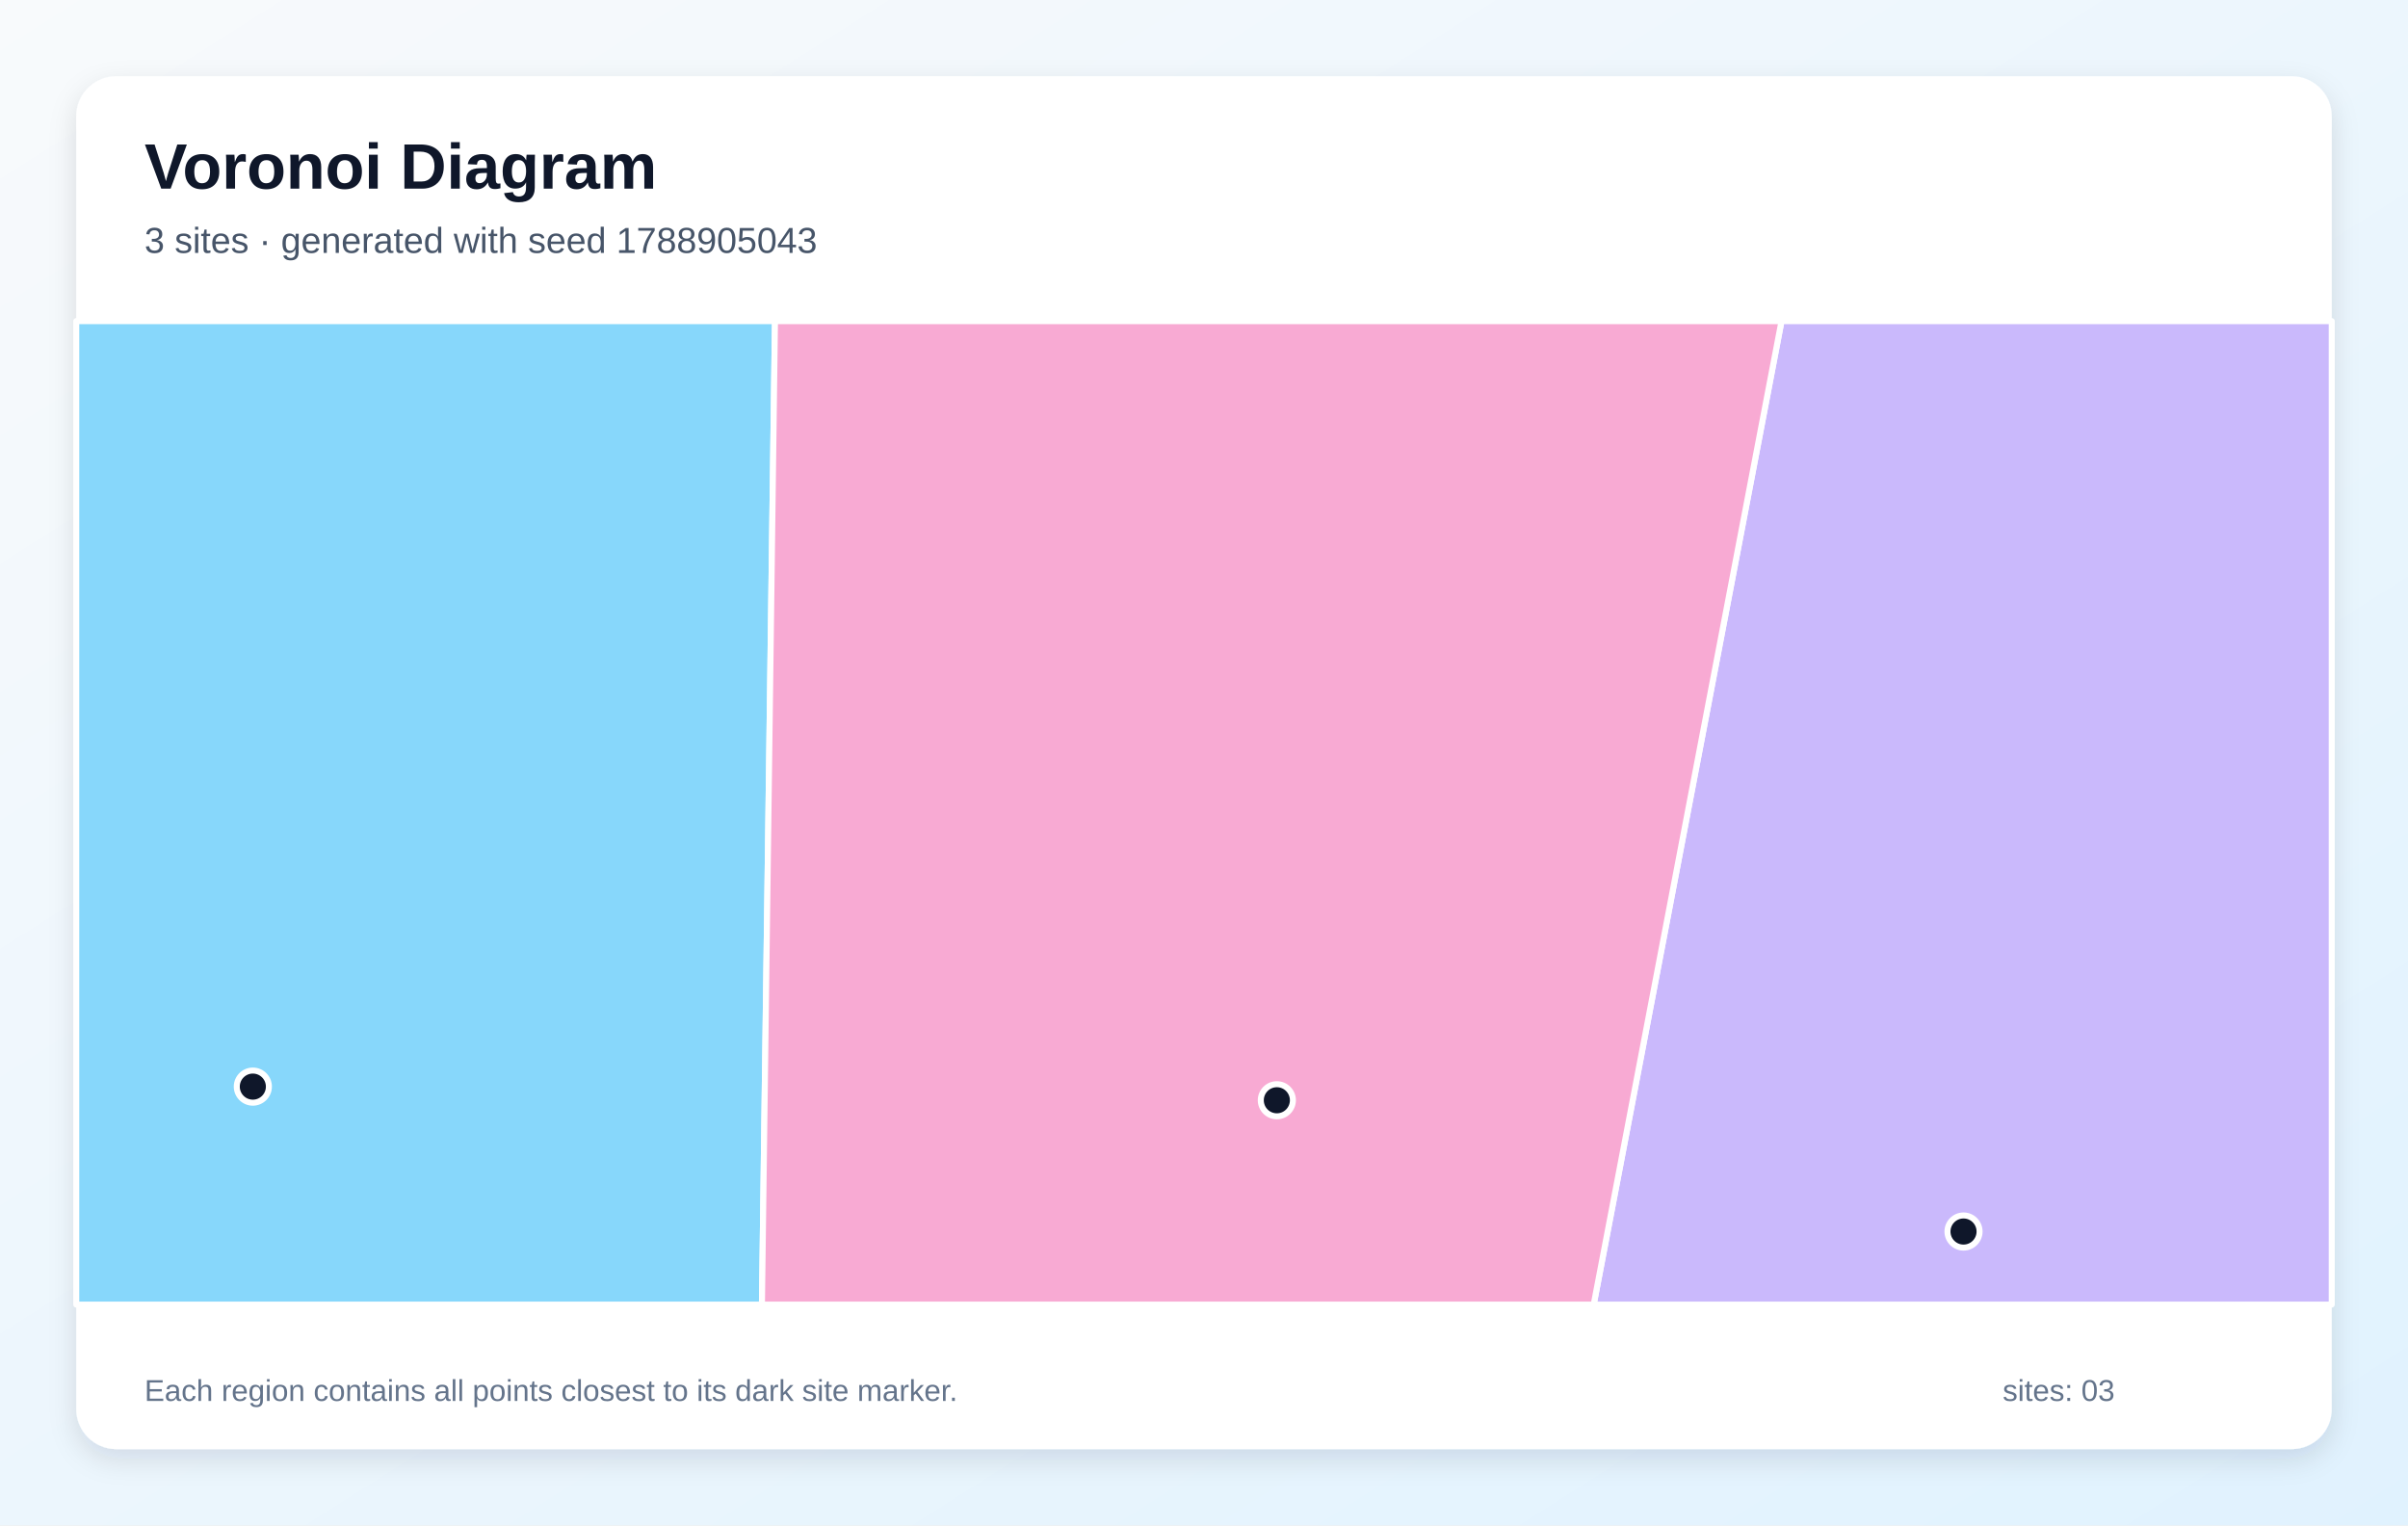
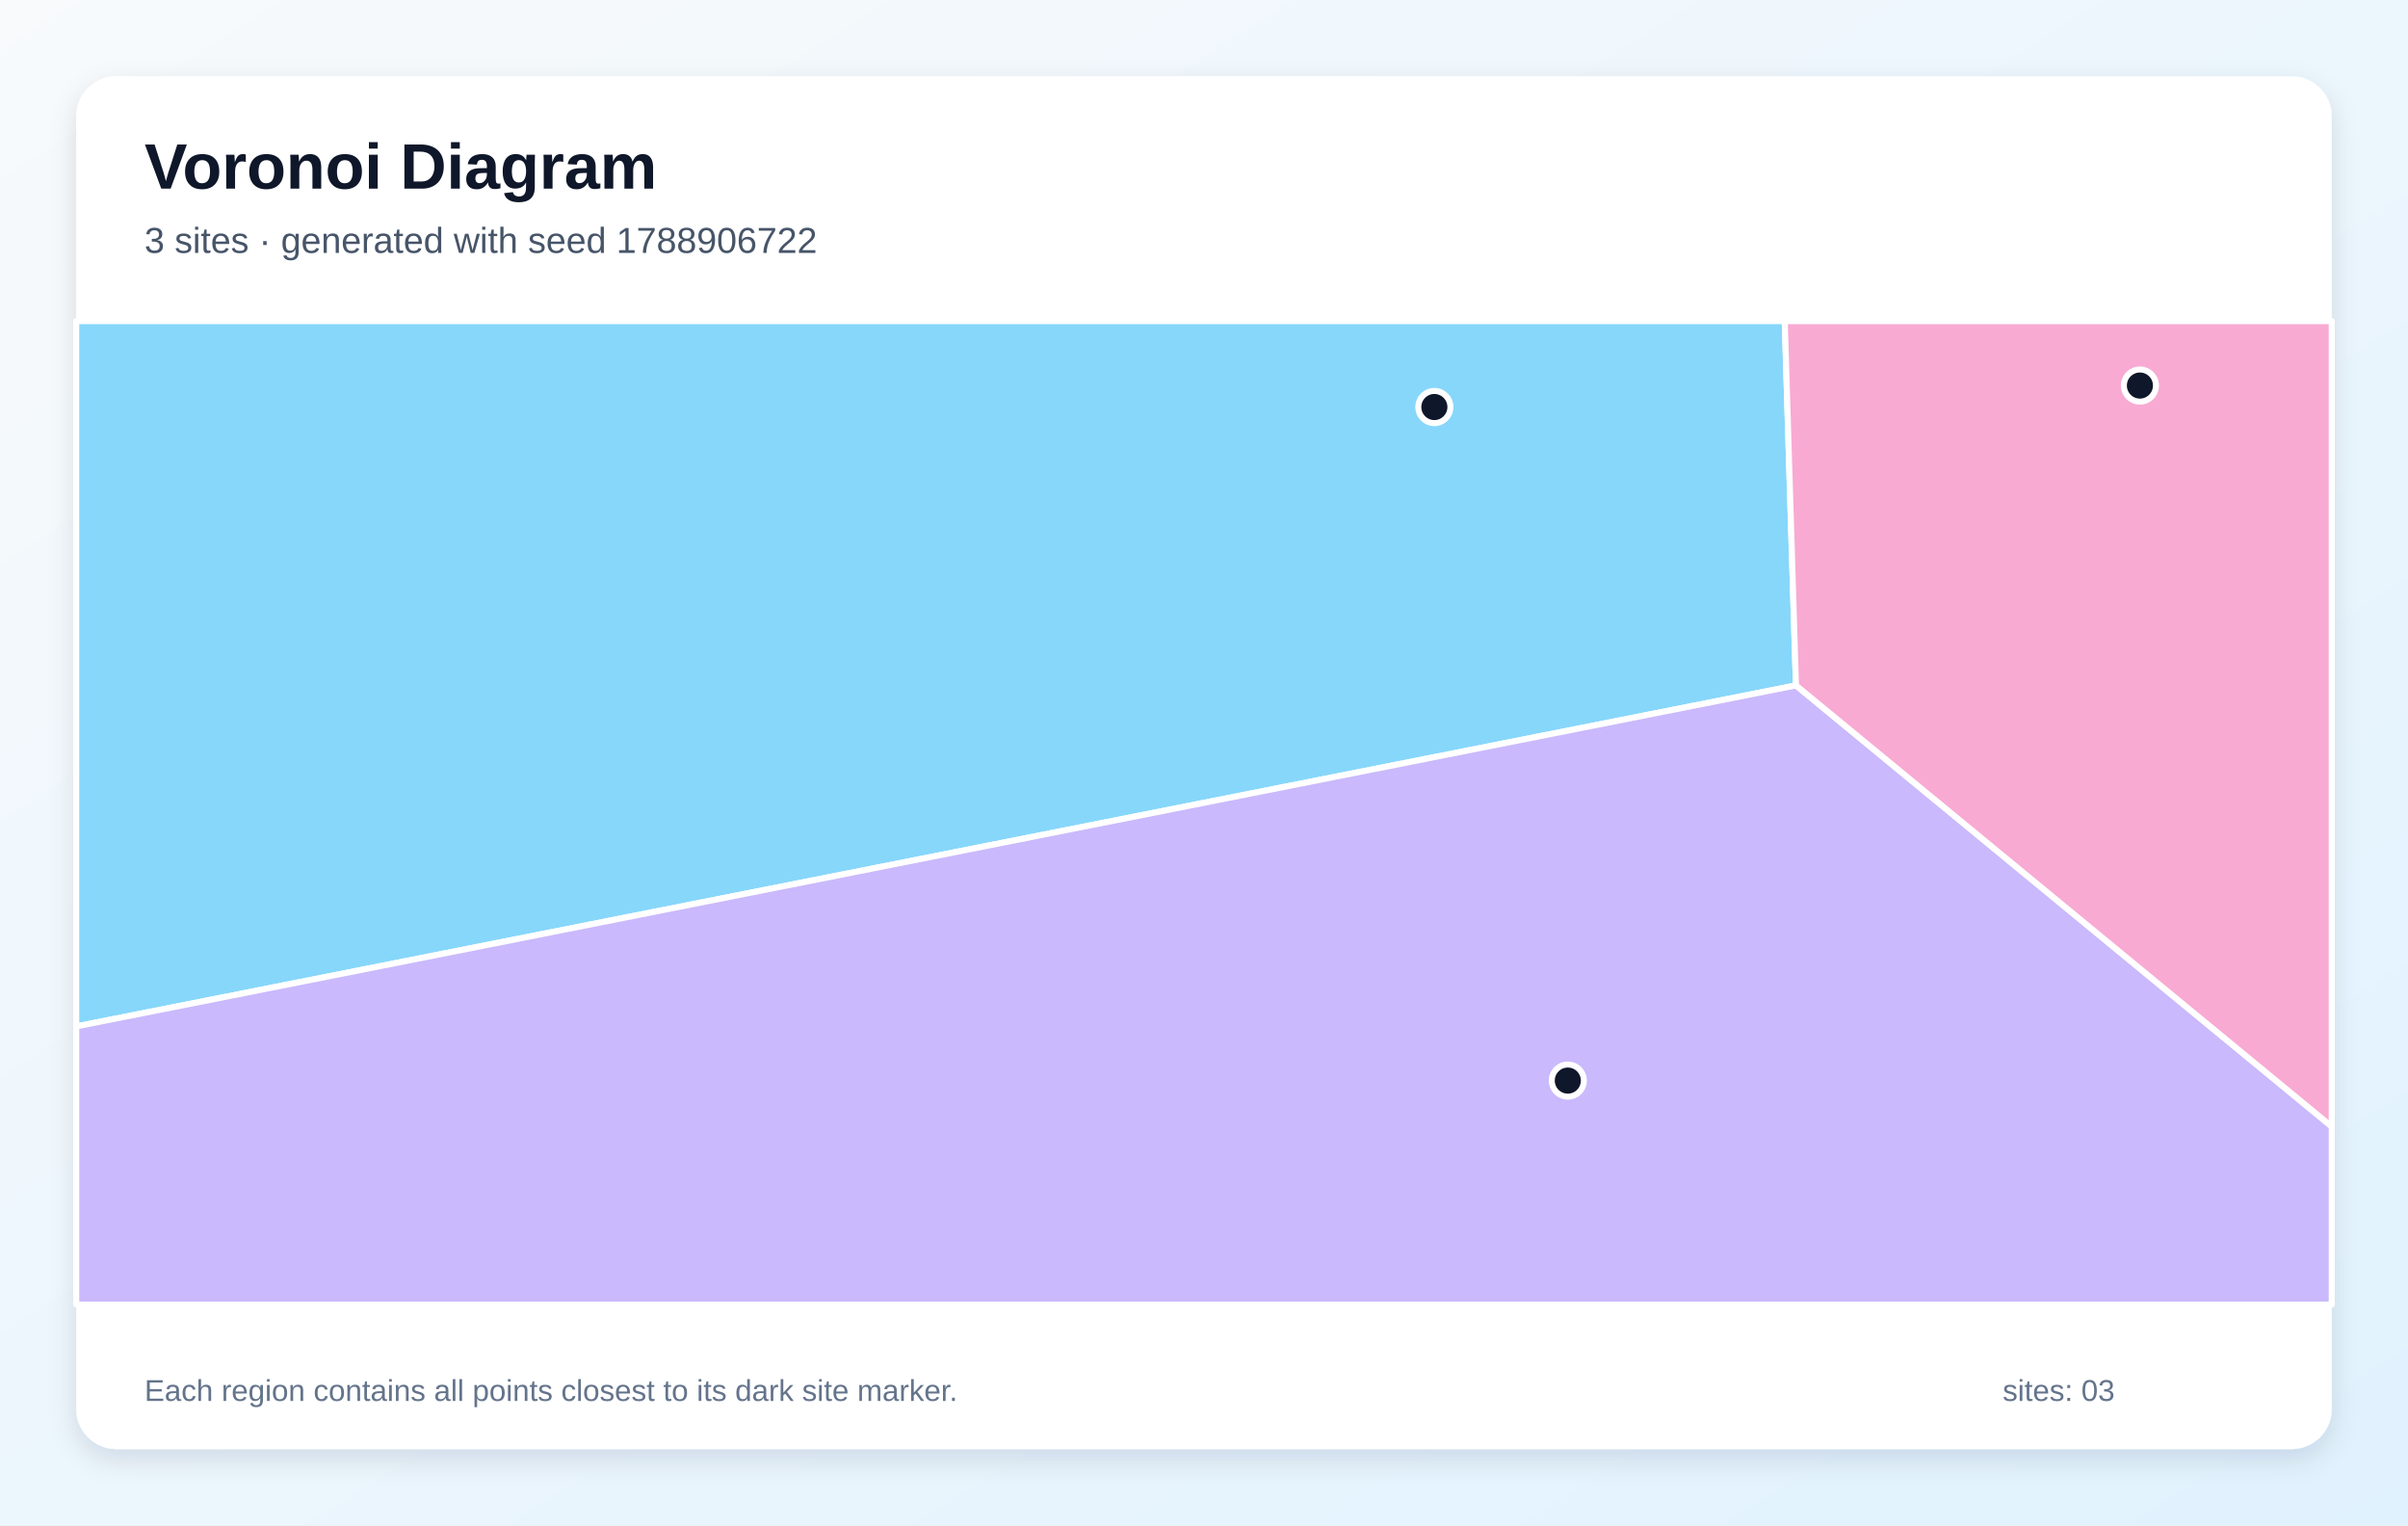
<svg xmlns="http://www.w3.org/2000/svg" width="1200" height="760" viewBox="0 0 1200 760" role="img" aria-labelledby="title description">
  <defs>
    <linearGradient id="background" x1="0" y1="0" x2="1" y2="1">
      <stop stop-color="#F8FAFC" />
      <stop offset="1" stop-color="#E0F2FE" />
    </linearGradient>
    <filter id="shadow" x="-10%" y="-10%" width="120%" height="120%">
      <feDropShadow dx="0" dy="5" stdDeviation="7" flood-color="#0F172A" flood-opacity=".12" />
    </filter>
  </defs>
  <rect width="1200" height="760" fill="url(#background)" />
  <rect x="38" y="38" width="1124" height="684" rx="20" fill="#FFFFFF" filter="url(#shadow)" />
  <g font-family="Arial, sans-serif">
    <text x="72" y="94" font-size="32" font-weight="700" fill="#0F172A">Voronoi Diagram</text>
-     <text x="72" y="126" font-size="18" fill="#475569">3 sites · generated with seed 1788905043</text>
+     <text x="72" y="126" font-size="18" fill="#475569">3 sites · generated with seed 1788906722</text>
  </g>
  <g stroke="#FFFFFF" stroke-width="3" stroke-linejoin="round">
-     <polygon points="38.0,160.0 386.2,160.0 379.7,650.0 38.0,650.0" fill="#38BDF8" fill-opacity="0.60" />
-     <polygon points="887.8,160.0 1162.0,160.0 1162.0,650.0 794.2,650.0" fill="#A78BFA" fill-opacity="0.60" />
-     <polygon points="386.2,160.0 887.8,160.0 794.2,650.0 379.7,650.0" fill="#F472B6" fill-opacity="0.60" />
+     <polygon points="895.0,341.5 38.0,511.4 38.0,160.0 889.4,160.0" fill="#38BDF8" fill-opacity="0.60" />
+     <polygon points="38.0,511.4 895.0,341.5 1162.0,561.3 1162.0,650.0 38.0,650.0" fill="#A78BFA" fill-opacity="0.60" />
+     <polygon points="895.0,341.5 889.4,160.0 1162.0,160.0 1162.0,561.3" fill="#F472B6" fill-opacity="0.60" />
  </g>
  <g>
-     <circle cx="126.0" cy="541.4" r="8" fill="#0F172A" stroke="#FFFFFF" stroke-width="3" />
-     <circle cx="978.5" cy="613.6" r="8" fill="#0F172A" stroke="#FFFFFF" stroke-width="3" />
-     <circle cx="636.3" cy="548.2" r="8" fill="#0F172A" stroke="#FFFFFF" stroke-width="3" />
+     <circle cx="714.8" cy="202.8" r="8" fill="#0F172A" stroke="#FFFFFF" stroke-width="3" />
+     <circle cx="781.3" cy="538.4" r="8" fill="#0F172A" stroke="#FFFFFF" stroke-width="3" />
+     <circle cx="1066.4" cy="192.1" r="8" fill="#0F172A" stroke="#FFFFFF" stroke-width="3" />
  </g>
  <g font-family="Arial, sans-serif" font-size="15" fill="#64748B">
    <text x="72" y="698">Each region contains all points closest to its dark site marker.</text>
    <text x="998" y="698">sites: 03</text>
  </g>
</svg>
